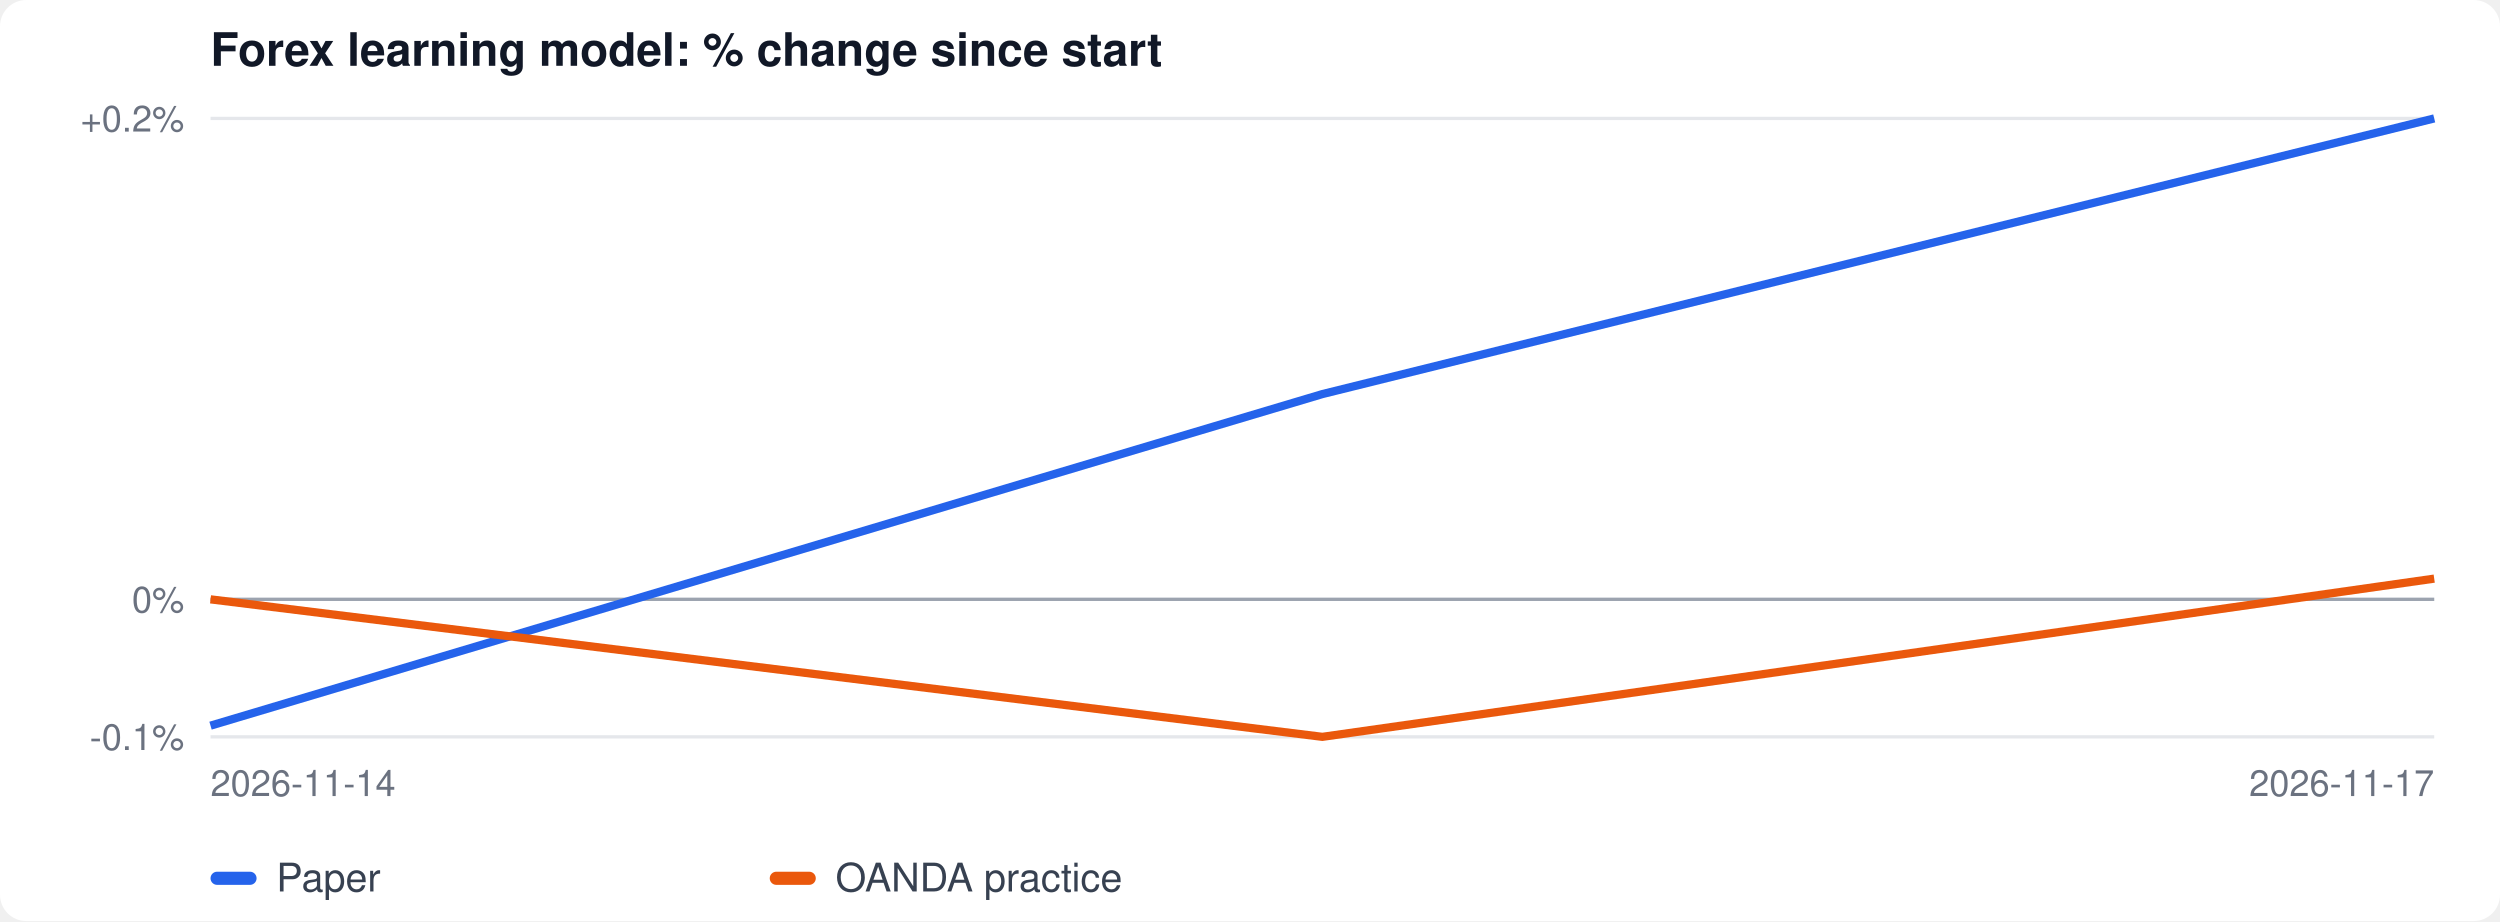
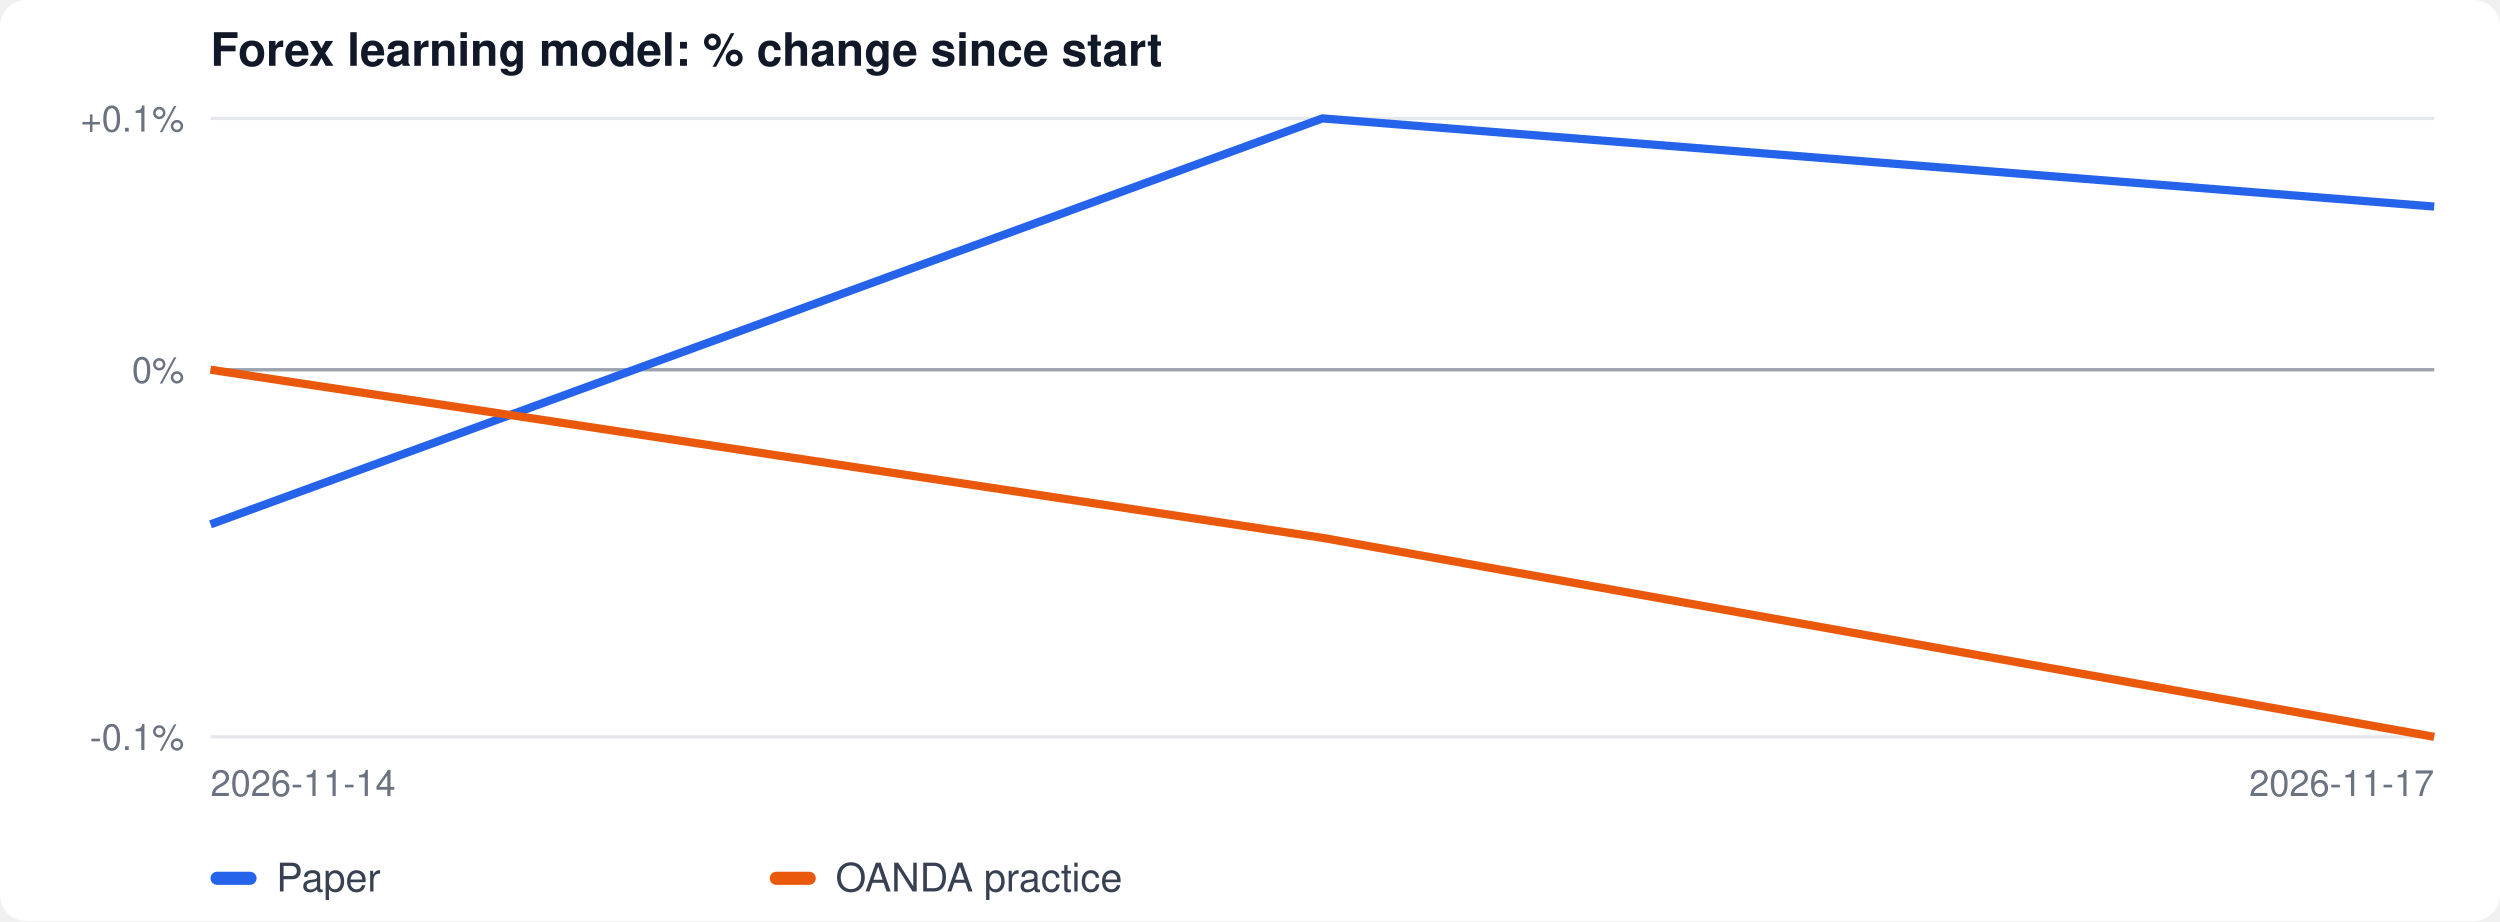
<svg xmlns="http://www.w3.org/2000/svg" width="760" height="280" viewBox="0 0 760 280" font-family="-apple-system, Segoe UI, Helvetica, Arial, sans-serif">
  <rect width="100%" height="100%" fill="#ffffff" rx="8" />
  <text x="64" y="20" font-size="14" font-weight="600" fill="#111827">Forex learning model: % change since start</text>
  <line x1="64" x2="740" y1="224.0" y2="224.0" stroke="#e5e7eb" />
  <text x="56" y="228.0" font-size="11" text-anchor="end" fill="#6b7280">-0.1%</text>
-   <line x1="64" x2="740" y1="182.2" y2="182.2" stroke="#e5e7eb" />
-   <text x="56" y="186.2" font-size="11" text-anchor="end" fill="#6b7280">0%</text>
+   <line x1="64" x2="740" y1="112.4" y2="112.4" stroke="#e5e7eb" />
+   <text x="56" y="116.4" font-size="11" text-anchor="end" fill="#6b7280">0%</text>
  <line x1="64" x2="740" y1="36.0" y2="36.0" stroke="#e5e7eb" />
-   <text x="56" y="40.0" font-size="11" text-anchor="end" fill="#6b7280">+0.2%</text>
-   <line x1="64" x2="740" y1="182.2" y2="182.2" stroke="#9ca3af" />
-   <polyline fill="none" stroke="#2563eb" stroke-width="2.5" points="64.0,220.6 402.0,119.8 740.0,36.0" />
-   <polyline fill="none" stroke="#ea580c" stroke-width="2.5" points="64.0,182.2 402.0,224.0 740.0,175.9" />
+   <text x="56" y="40.0" font-size="11" text-anchor="end" fill="#6b7280">+0.1%</text>
+   <line x1="64" x2="740" y1="112.4" y2="112.4" stroke="#9ca3af" />
+   <polyline fill="none" stroke="#2563eb" stroke-width="2.5" points="64.0,159.4 402.0,36.0 740.0,62.8" />
+   <polyline fill="none" stroke="#ea580c" stroke-width="2.5" points="64.0,112.4 402.0,163.5 740.0,224.0" />
  <text x="64" y="242" font-size="11" fill="#6b7280">2026-11-14</text>
  <text x="740" y="242" font-size="11" fill="#6b7280" text-anchor="end">2026-11-17</text>
  <rect x="64" y="265" width="14" height="4" rx="2" fill="#2563eb" />
  <text x="84" y="271" font-size="12" fill="#374151">Paper</text>
  <rect x="234" y="265" width="14" height="4" rx="2" fill="#ea580c" />
  <text x="254" y="271" font-size="12" fill="#374151">OANDA practice</text>
</svg>
